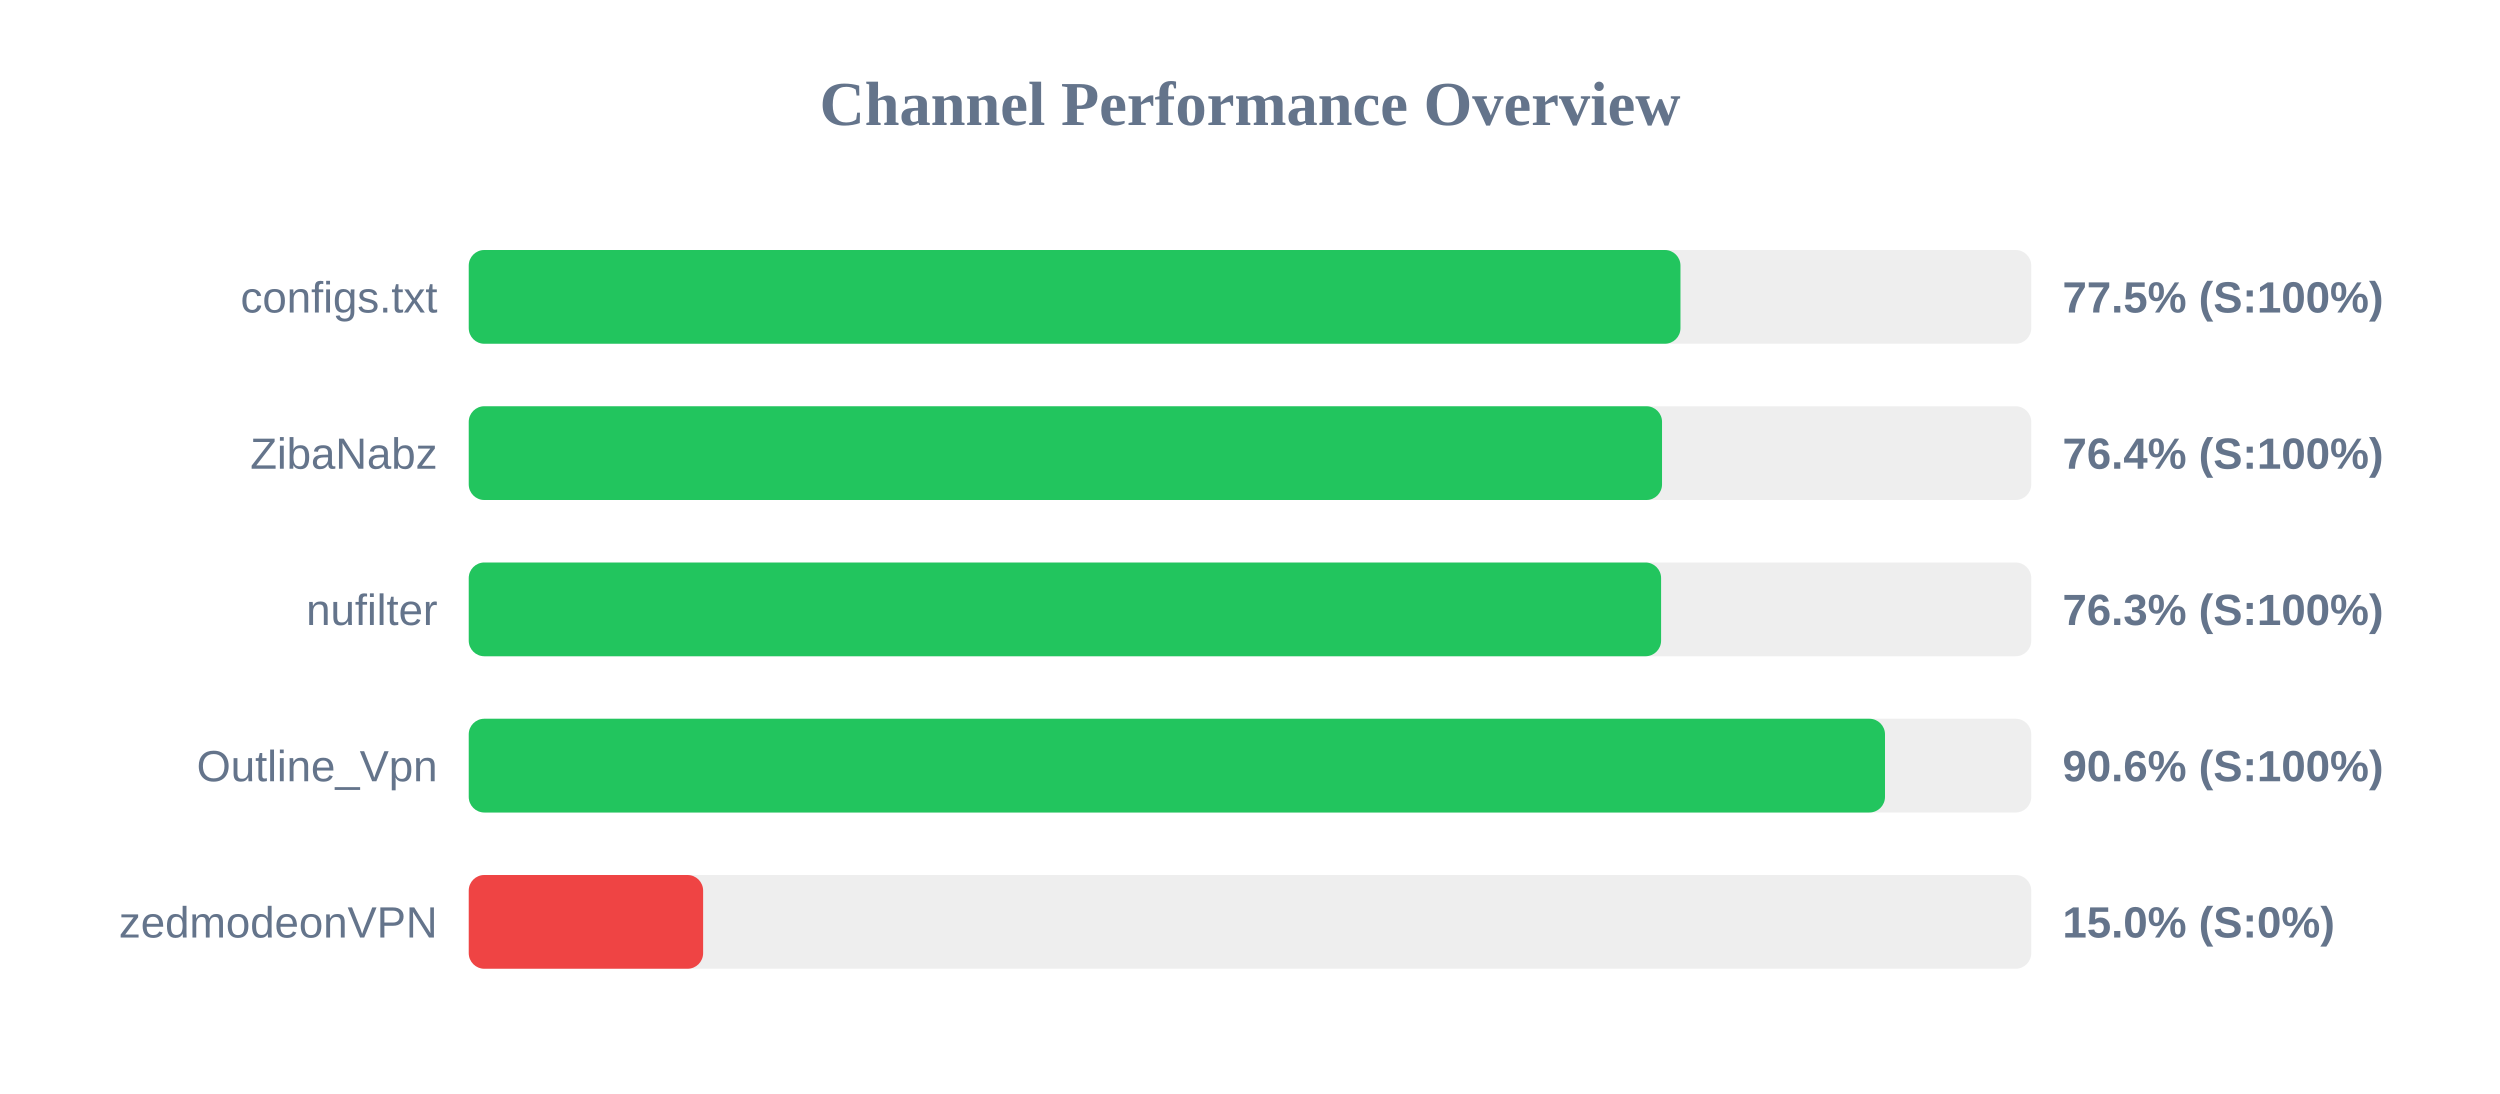
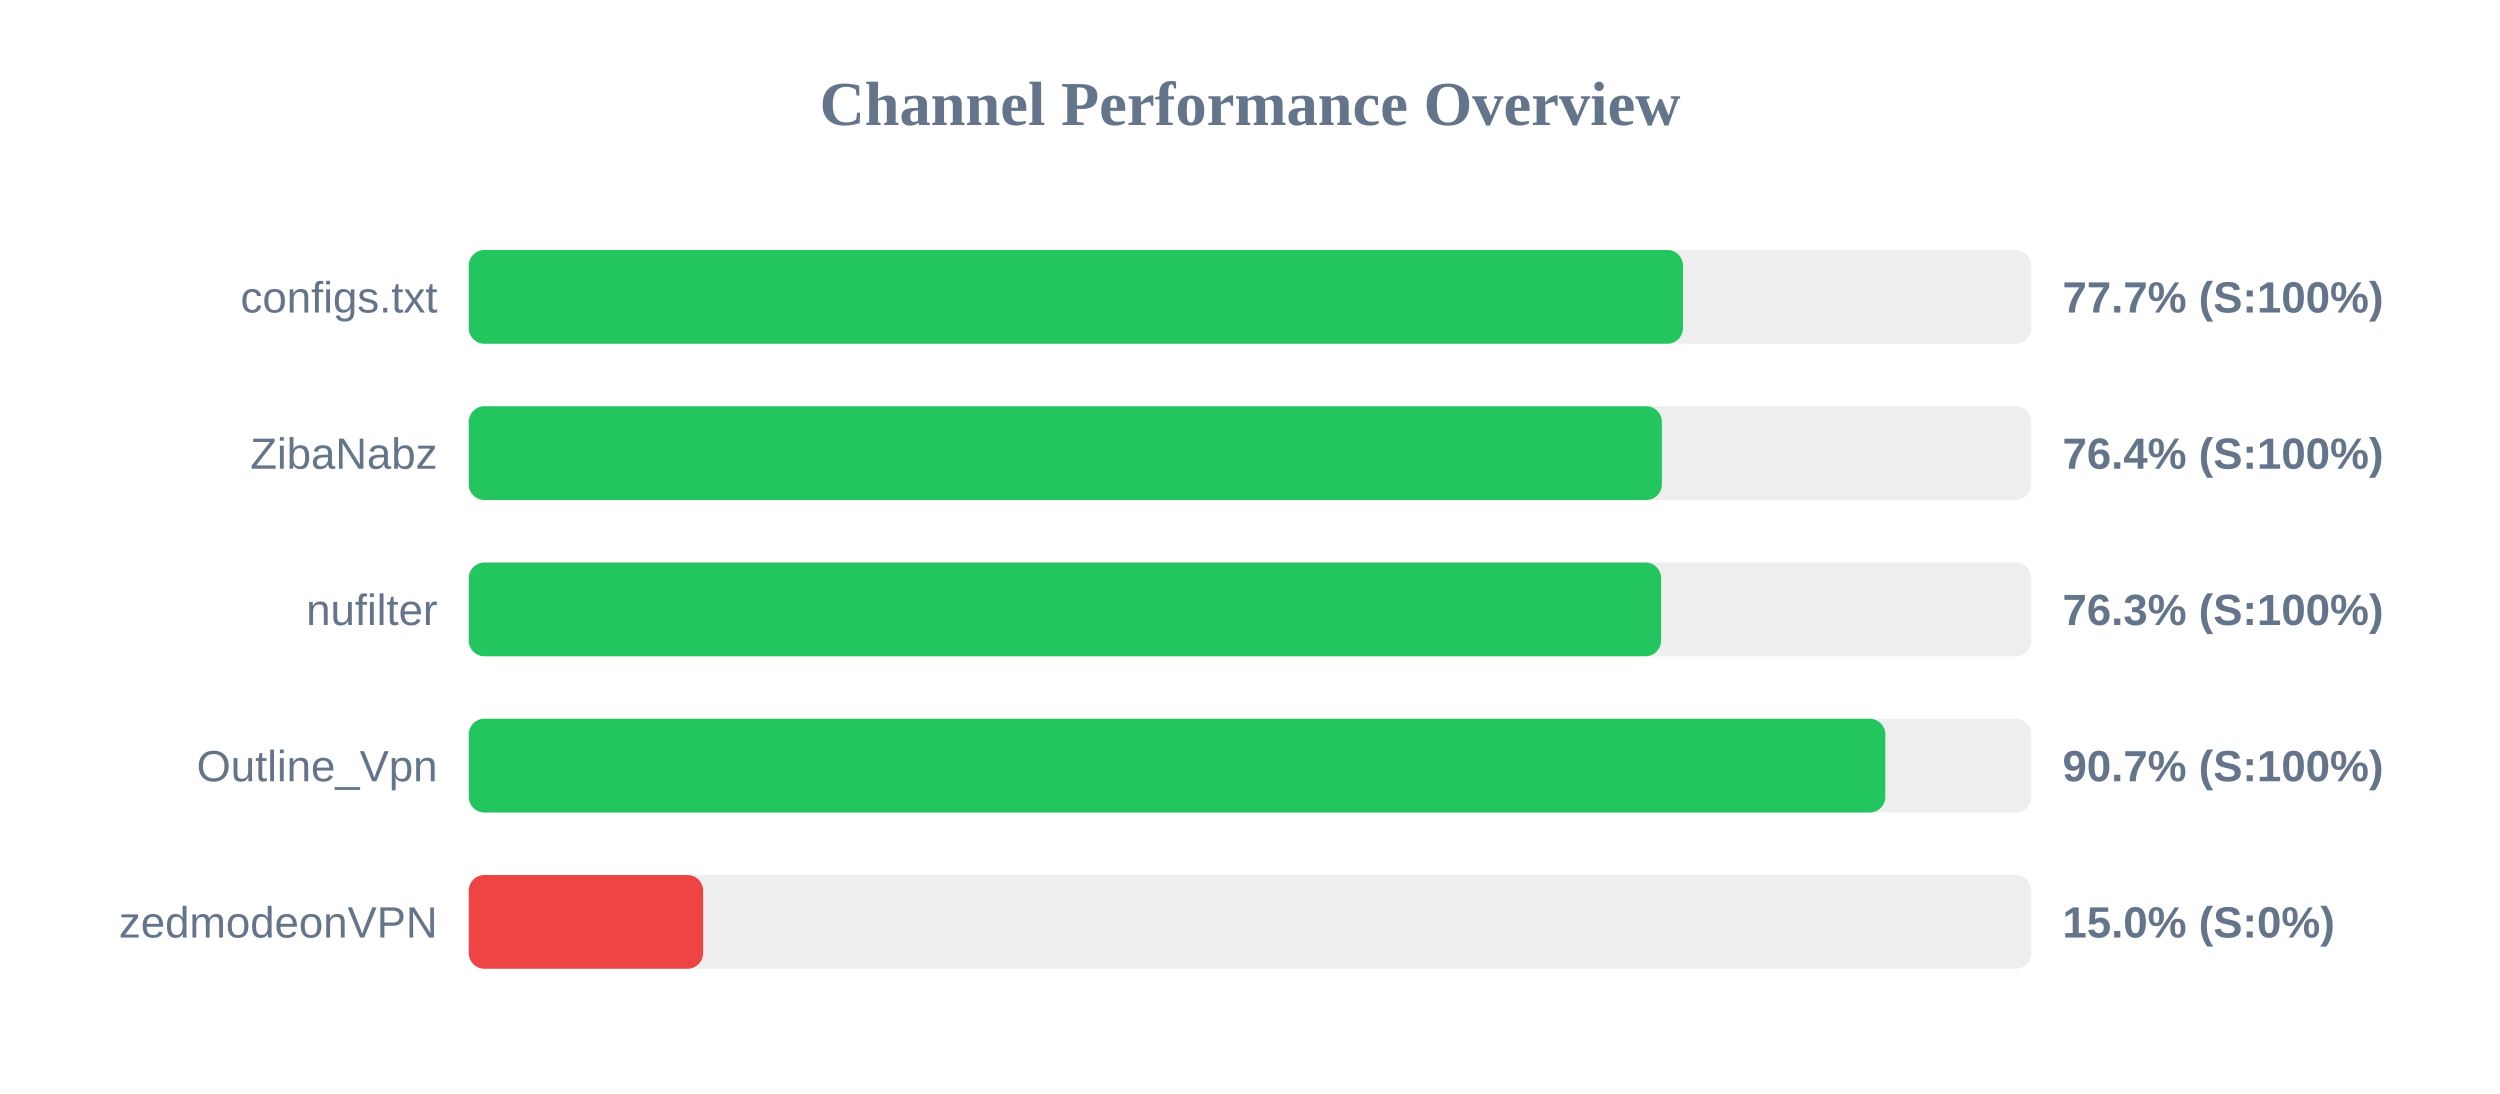
<svg xmlns="http://www.w3.org/2000/svg" width="800" height="350" version="1.1">
  <style>
        .row { font: 14px Arial; fill: #64748b; }
        .score { font: bold 14px Arial; fill: #64748b; }
    </style>
  <text x="400" y="40" text-anchor="middle" font-size="20px" font-weight="bold" fill="#64748b">Channel Performance Overview</text>
  <rect x="150" y="80" width="500" height="30" fill="#eee" rx="5" />
-   <rect x="150" y="80" width="387.75" height="30" fill="#22c55e" rx="5" />
+   <rect x="150" y="80" width="388.55" height="30" fill="#22c55e" rx="5" />
  <text x="140" y="100" text-anchor="end" class="row">configs.txt</text>
-   <text x="660" y="100" text-anchor="start" class="score">77.5% (S:100%)</text>
+   <text x="660" y="100" text-anchor="start" class="score">77.7% (S:100%)</text>
  <rect x="150" y="130" width="500" height="30" fill="#eee" rx="5" />
-   <rect x="150" y="130" width="381.85" height="30" fill="#22c55e" rx="5" />
+   <rect x="150" y="130" width="381.8" height="30" fill="#22c55e" rx="5" />
  <text x="140" y="150" text-anchor="end" class="row">ZibaNabz</text>
  <text x="660" y="150" text-anchor="start" class="score">76.4% (S:100%)</text>
  <rect x="150" y="180" width="500" height="30" fill="#eee" rx="5" />
  <rect x="150" y="180" width="381.55" height="30" fill="#22c55e" rx="5" />
  <text x="140" y="200" text-anchor="end" class="row">nufilter</text>
  <text x="660" y="200" text-anchor="start" class="score">76.3% (S:100%)</text>
  <rect x="150" y="230" width="500" height="30" fill="#eee" rx="5" />
-   <rect x="150" y="230" width="453.2" height="30" fill="#22c55e" rx="5" />
+   <rect x="150" y="230" width="453.3" height="30" fill="#22c55e" rx="5" />
  <text x="140" y="250" text-anchor="end" class="row">Outline_Vpn</text>
-   <text x="660" y="250" text-anchor="start" class="score">90.6% (S:100%)</text>
+   <text x="660" y="250" text-anchor="start" class="score">90.7% (S:100%)</text>
  <rect x="150" y="280" width="500" height="30" fill="#eee" rx="5" />
  <rect x="150" y="280" width="75.0" height="30" fill="#ef4444" rx="5" />
  <text x="140" y="300" text-anchor="end" class="row">zedmodeonVPN</text>
  <text x="660" y="300" text-anchor="start" class="score">15.0% (S:0%)</text>
</svg>
